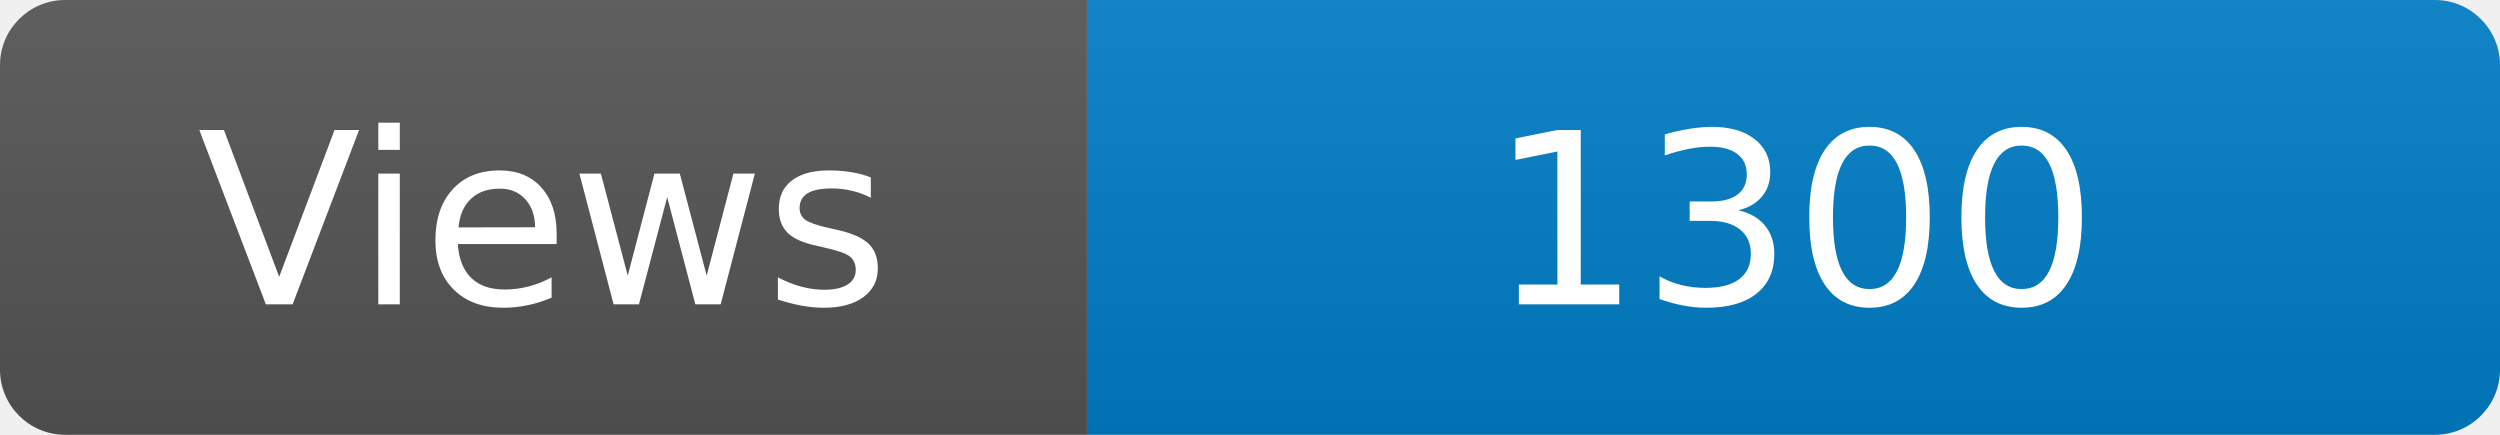
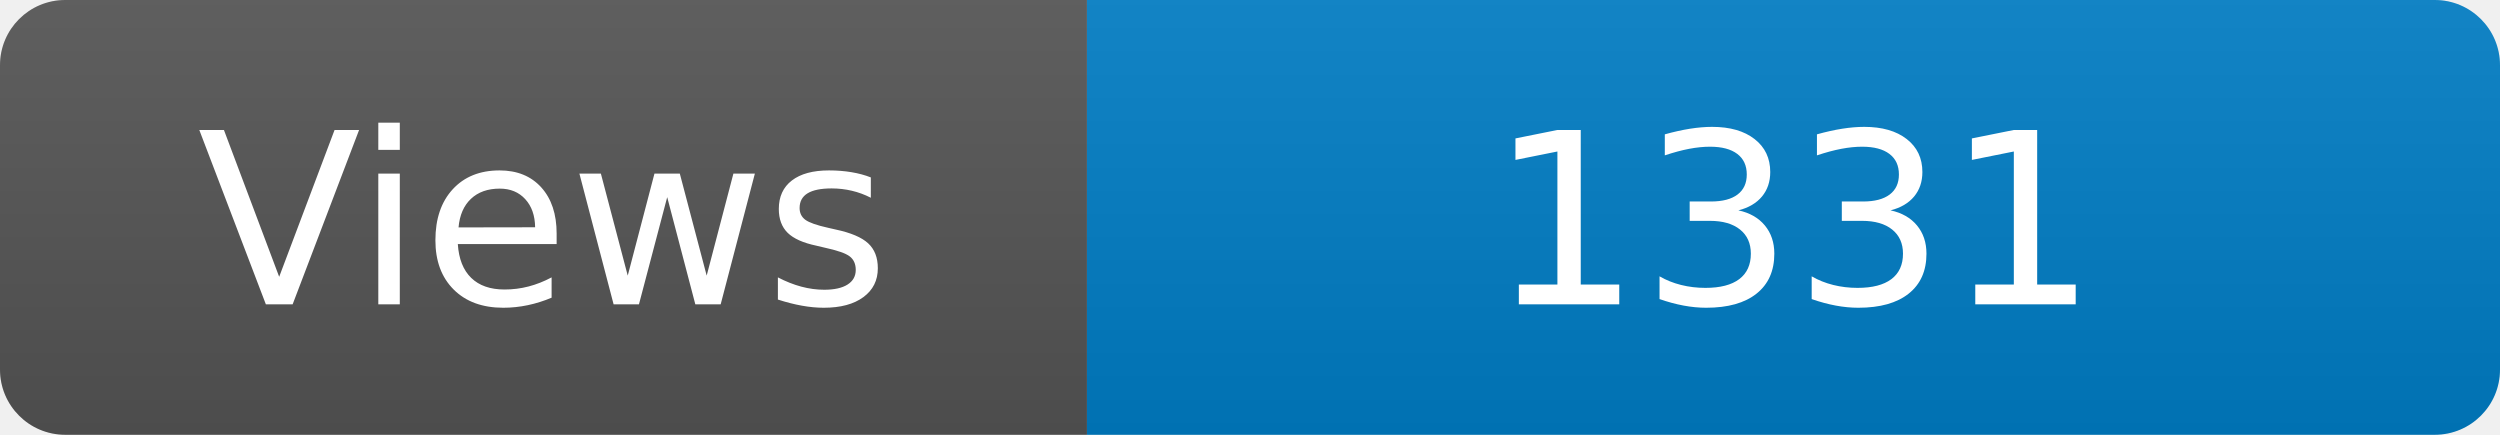
<svg xmlns="http://www.w3.org/2000/svg" width="115" height="20" role="img" aria-label="Maintained?: yes">
  <linearGradient id="s" x2="0" y2="100%">
    <stop offset="0" stop-color="#bbb" stop-opacity=".1" />
    <stop offset="1" stop-opacity=".1" />
  </linearGradient>
  <clipPath id="r">
    <rect width="115" height="20" rx="3" fill="#fff" />
  </clipPath>
  <g clip-path="url(#r)">
    <rect width="50" height="20" fill="#555" />
    <rect x="50" width="160" height="20" fill="#007ec6" />
    <rect width="115" height="20" fill="url(#s)" />
  </g>
  <g fill="#fff" text-anchor="middle" font-family="Verdana,Geneva,DejaVu Sans,sans-serif" font-size="110">
    <text x="250" y="140" transform="scale(.1)" fill="#fff">Views</text>
-     <text x="825" y="140" transform="scale(.1)" fill="#fff">1300</text>
+     <text x="825" y="140" transform="scale(.1)" fill="#fff">1331</text>
  </g>
</svg>
